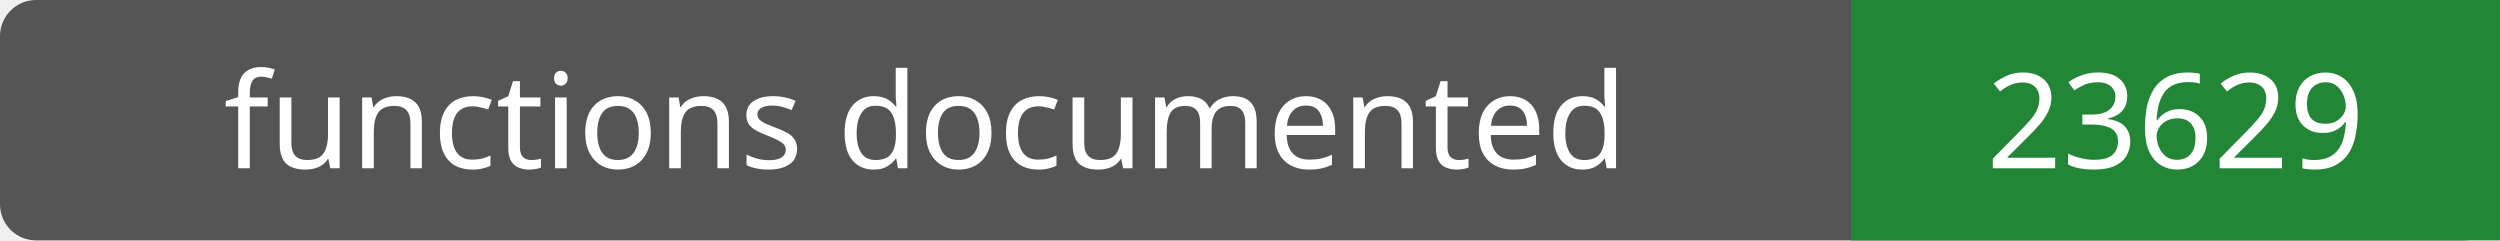
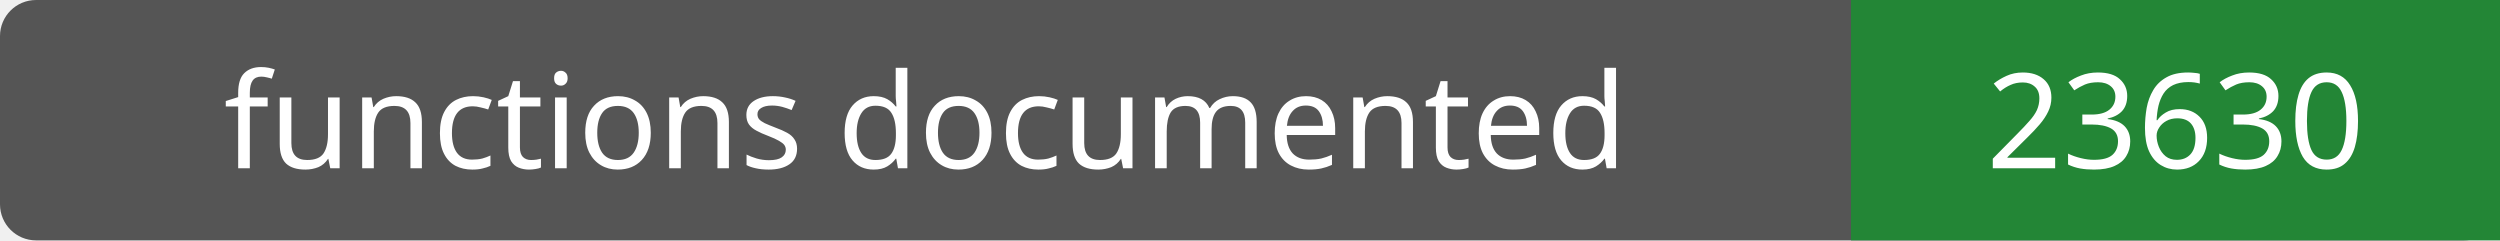
- <svg xmlns="http://www.w3.org/2000/svg" width="208" height="20" role="img" aria-label="functions documented: 23629">
+ <svg xmlns="http://www.w3.org/2000/svg" width="208" height="20" role="img" aria-label="functions documented: 23630">
  <rect width="208" height="20" rx="3" fill="#555" />
  <path fill="#238636" d="M154 0h54v20H154z" />
  <g fill="#fff" text-anchor="middle" font-family="Verdana,sans-serif" font-size="11">
    <text x="77.0" y="14">functions documented</text>
-     <text x="181.0" y="14">23629</text>
+     <text x="181.0" y="14">23630</text>
  </g>
</svg>
